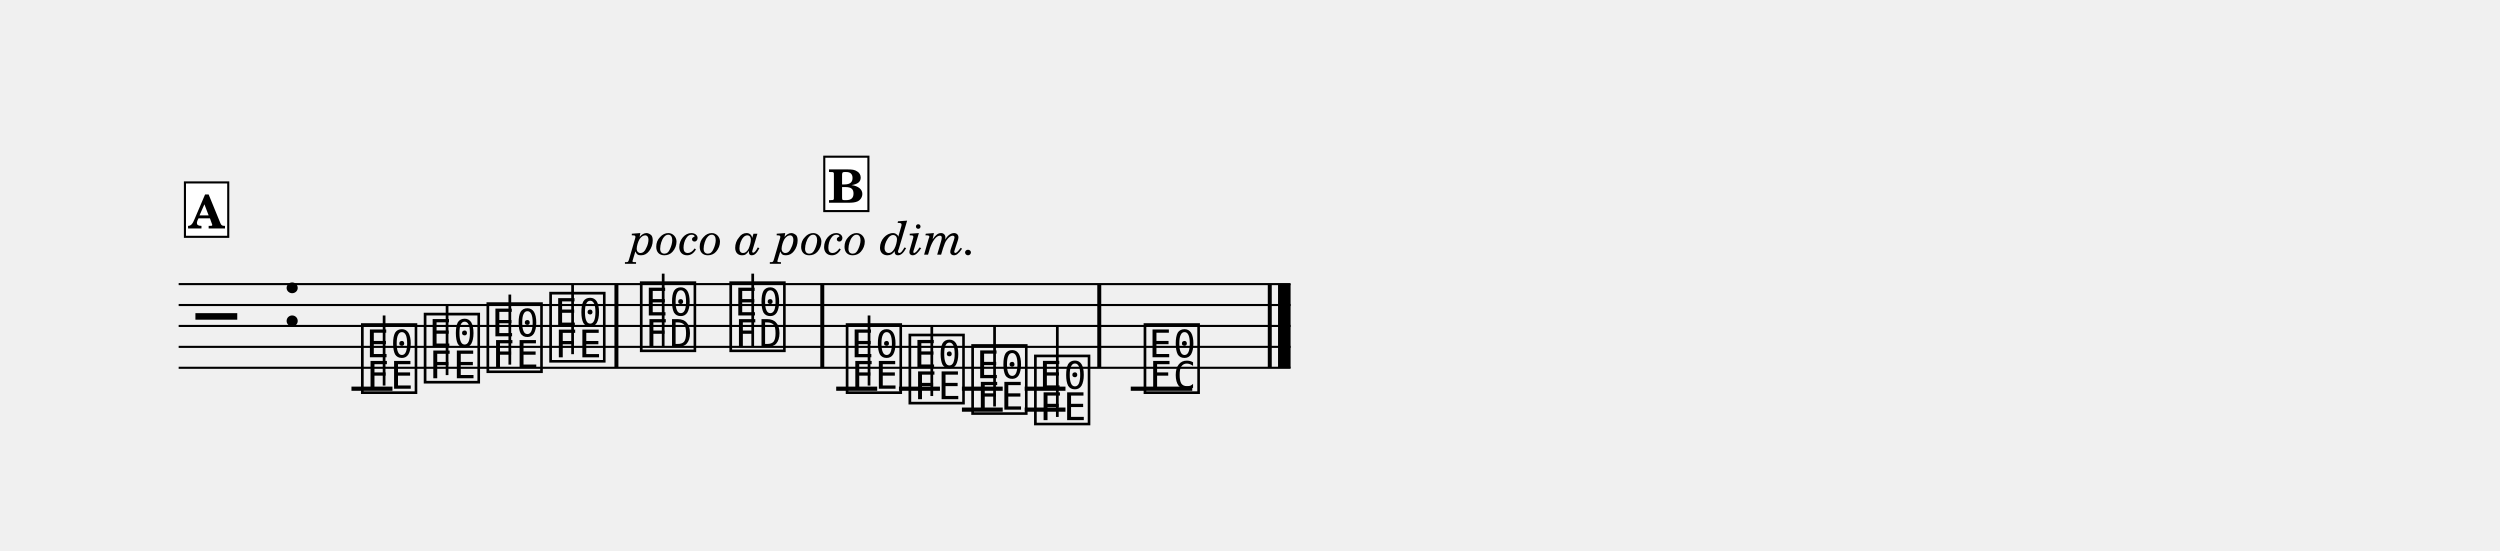
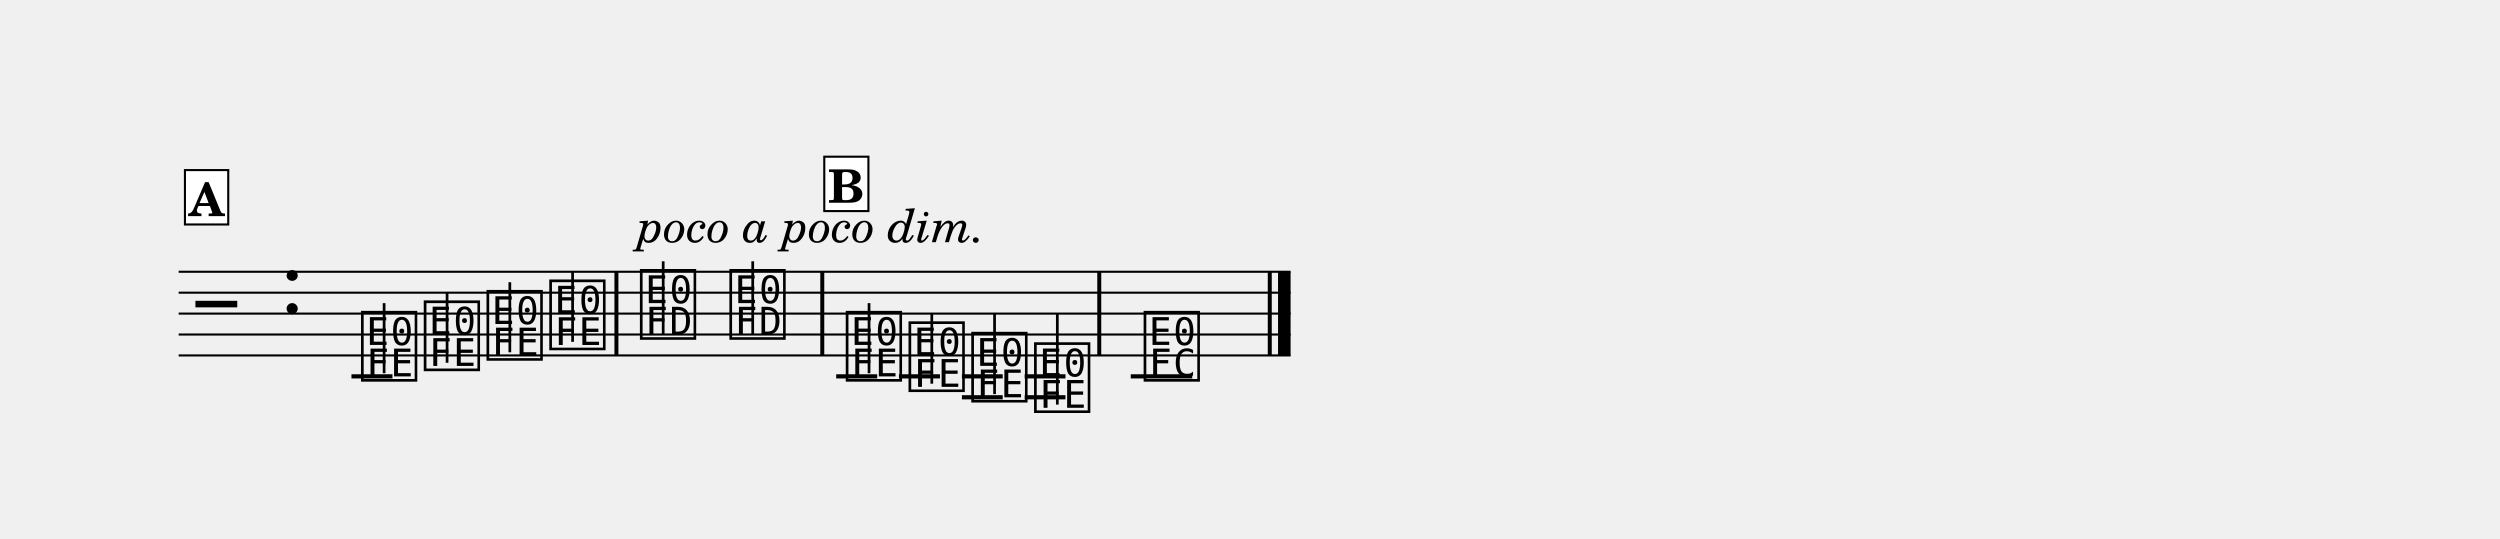
- <svg xmlns="http://www.w3.org/2000/svg" width="1195.0" height="263.1" viewBox="0 0 119.50 26.31" font-family="TeX Gyre Schola, serif">
+ <svg xmlns="http://www.w3.org/2000/svg" width="1195.0" height="257.2" viewBox="0 0 119.50 25.72" font-family="TeX Gyre Schola, serif">
  <style>
  @font-face { font-family: 'Emmentaler'; src: local('Emmentaler'); }
  .music { font-family: 'Emmentaler', serif; }
</style>
  <g transform="translate(8.54,0.00) scale(1,1)">
-     <line x1="0.00" y1="13.58" x2="53.15" y2="13.58" stroke="#000000" stroke-width="0.100" />
-     <line x1="0.00" y1="14.58" x2="53.15" y2="14.58" stroke="#000000" stroke-width="0.100" />
-     <line x1="0.00" y1="15.58" x2="53.15" y2="15.58" stroke="#000000" stroke-width="0.100" />
-     <line x1="0.00" y1="16.58" x2="53.15" y2="16.58" stroke="#000000" stroke-width="0.100" />
-     <line x1="0.00" y1="17.58" x2="53.15" y2="17.58" stroke="#000000" stroke-width="0.100" />
-     <text class="music" x="0.80" y="16.58" font-size="4.00" data-pos="240"></text>
-     <text class="music" x="4.88" y="15.58" font-size="4.00"></text>
-     <line x1="8.26" y1="18.58" x2="10.22" y2="18.58" stroke="#000000" stroke-width="0.200" />
-     <line x1="31.43" y1="18.58" x2="33.39" y2="18.58" stroke="#000000" stroke-width="0.200" />
-     <line x1="34.43" y1="18.58" x2="36.39" y2="18.58" stroke="#000000" stroke-width="0.200" />
-     <line x1="37.44" y1="18.58" x2="39.39" y2="18.58" stroke="#000000" stroke-width="0.200" />
-     <line x1="37.44" y1="19.58" x2="39.39" y2="19.58" stroke="#000000" stroke-width="0.200" />
-     <line x1="40.44" y1="18.58" x2="42.39" y2="18.58" stroke="#000000" stroke-width="0.200" />
-     <line x1="40.44" y1="19.58" x2="42.39" y2="19.58" stroke="#000000" stroke-width="0.200" />
-     <line x1="45.51" y1="18.58" x2="48.45" y2="18.58" stroke="#000000" stroke-width="0.200" />
-     <text class="music" x="8.59" y="18.58" font-size="4.00" data-pos="276"></text>
-     <line x1="9.82" y1="18.43" x2="9.82" y2="15.08" stroke="#000000" stroke-width="0.130" />
-     <text class="music" x="11.59" y="18.08" font-size="4.00" data-pos="279"></text>
-     <line x1="12.83" y1="17.93" x2="12.83" y2="14.58" stroke="#000000" stroke-width="0.130" />
-     <text class="music" x="14.59" y="17.58" font-size="4.00" data-pos="281"></text>
-     <line x1="15.83" y1="17.43" x2="15.83" y2="14.08" stroke="#000000" stroke-width="0.130" />
-     <text class="music" x="17.59" y="17.08" font-size="4.00" data-pos="283"></text>
-     <line x1="18.83" y1="16.93" x2="18.83" y2="13.58" stroke="#000000" stroke-width="0.130" />
-     <text class="music" x="21.92" y="16.58" font-size="4.00" data-pos="287"></text>
-     <line x1="23.16" y1="16.58" x2="23.16" y2="13.08" stroke="#000000" stroke-width="0.130" />
-     <text class="music" x="26.20" y="16.58" font-size="4.00" data-pos="290"></text>
-     <line x1="27.44" y1="16.58" x2="27.44" y2="13.08" stroke="#000000" stroke-width="0.130" />
-     <text class="music" x="31.76" y="18.58" font-size="4.00" data-pos="319"></text>
-     <line x1="33.00" y1="18.43" x2="33.00" y2="15.08" stroke="#000000" stroke-width="0.130" />
-     <text class="music" x="34.76" y="19.08" font-size="4.00" data-pos="322"></text>
-     <line x1="36.00" y1="18.93" x2="36.00" y2="15.58" stroke="#000000" stroke-width="0.130" />
-     <text class="music" x="37.76" y="19.58" font-size="4.00" data-pos="324"></text>
-     <line x1="39.00" y1="19.43" x2="39.00" y2="15.58" stroke="#000000" stroke-width="0.130" />
-     <text class="music" x="40.76" y="20.08" font-size="4.00" data-pos="326"></text>
-     <line x1="42.00" y1="19.93" x2="42.00" y2="15.58" stroke="#000000" stroke-width="0.130" />
-     <text class="music" x="46.00" y="18.58" font-size="4.00" data-pos="330"></text>
-     <rect x="20.83" y="13.58" width="0.19" height="4.00" data-pos="285" />
-     <rect x="30.67" y="13.58" width="0.19" height="4.00" data-pos="292" />
-     <rect x="43.91" y="13.58" width="0.19" height="4.00" data-pos="328" />
-     <rect x="52.06" y="13.58" width="0.19" height="4.00" data-pos="333" />
-     <rect x="52.55" y="13.58" width="0.60" height="4.00" data-pos="333" />
-     <rect x="0.30" y="8.72" width="2.07" height="2.60" fill="#FFFFFF" stroke="#000000" stroke-width="0.100" data-pos="255" />
-     <text x="1.33" y="10.92" font-size="2.20" font-weight="bold" text-anchor="middle" data-pos="255">A</text>
+     <line x1="0.00" y1="12.99" x2="53.15" y2="12.99" stroke="#000000" stroke-width="0.100" />
+     <line x1="0.00" y1="13.99" x2="53.15" y2="13.99" stroke="#000000" stroke-width="0.100" />
+     <line x1="0.00" y1="14.99" x2="53.15" y2="14.99" stroke="#000000" stroke-width="0.100" />
+     <line x1="0.00" y1="15.99" x2="53.15" y2="15.99" stroke="#000000" stroke-width="0.100" />
+     <line x1="0.00" y1="16.99" x2="53.15" y2="16.99" stroke="#000000" stroke-width="0.100" />
+     <text class="music" x="0.80" y="15.99" font-size="4.00" data-pos="240"></text>
+     <text class="music" x="4.88" y="14.99" font-size="4.00"></text>
+     <line x1="8.26" y1="17.99" x2="10.22" y2="17.99" stroke="#000000" stroke-width="0.200" />
+     <line x1="31.43" y1="17.99" x2="33.39" y2="17.99" stroke="#000000" stroke-width="0.200" />
+     <line x1="34.43" y1="17.99" x2="36.39" y2="17.99" stroke="#000000" stroke-width="0.200" />
+     <line x1="37.44" y1="17.99" x2="39.39" y2="17.99" stroke="#000000" stroke-width="0.200" />
+     <line x1="37.44" y1="18.99" x2="39.39" y2="18.99" stroke="#000000" stroke-width="0.200" />
+     <line x1="40.44" y1="17.99" x2="42.39" y2="17.99" stroke="#000000" stroke-width="0.200" />
+     <line x1="40.44" y1="18.99" x2="42.39" y2="18.99" stroke="#000000" stroke-width="0.200" />
+     <line x1="45.51" y1="17.99" x2="48.45" y2="17.99" stroke="#000000" stroke-width="0.200" />
+     <text class="music" x="8.59" y="17.99" font-size="4.00" data-pos="276"></text>
+     <line x1="9.82" y1="17.84" x2="9.82" y2="14.49" stroke="#000000" stroke-width="0.130" />
+     <text class="music" x="11.59" y="17.49" font-size="4.00" data-pos="279"></text>
+     <line x1="12.83" y1="17.34" x2="12.83" y2="13.99" stroke="#000000" stroke-width="0.130" />
+     <text class="music" x="14.59" y="16.99" font-size="4.00" data-pos="281"></text>
+     <line x1="15.83" y1="16.84" x2="15.83" y2="13.49" stroke="#000000" stroke-width="0.130" />
+     <text class="music" x="17.59" y="16.49" font-size="4.00" data-pos="283"></text>
+     <line x1="18.83" y1="16.34" x2="18.83" y2="12.99" stroke="#000000" stroke-width="0.130" />
+     <text class="music" x="21.92" y="15.99" font-size="4.00" data-pos="287"></text>
+     <line x1="23.16" y1="15.99" x2="23.16" y2="12.49" stroke="#000000" stroke-width="0.130" />
+     <text class="music" x="26.20" y="15.99" font-size="4.00" data-pos="290"></text>
+     <line x1="27.44" y1="15.99" x2="27.44" y2="12.49" stroke="#000000" stroke-width="0.130" />
+     <text class="music" x="31.76" y="17.99" font-size="4.00" data-pos="319"></text>
+     <line x1="33.00" y1="17.84" x2="33.00" y2="14.49" stroke="#000000" stroke-width="0.130" />
+     <text class="music" x="34.76" y="18.49" font-size="4.00" data-pos="322"></text>
+     <line x1="36.00" y1="18.34" x2="36.00" y2="14.99" stroke="#000000" stroke-width="0.130" />
+     <text class="music" x="37.76" y="18.99" font-size="4.00" data-pos="324"></text>
+     <line x1="39.00" y1="18.84" x2="39.00" y2="14.99" stroke="#000000" stroke-width="0.130" />
+     <text class="music" x="40.76" y="19.49" font-size="4.00" data-pos="326"></text>
+     <line x1="42.00" y1="19.34" x2="42.00" y2="14.99" stroke="#000000" stroke-width="0.130" />
+     <text class="music" x="46.00" y="17.99" font-size="4.00" data-pos="330"></text>
+     <rect x="20.83" y="12.99" width="0.19" height="4.00" data-pos="285" />
+     <rect x="30.67" y="12.99" width="0.19" height="4.00" data-pos="292" />
+     <rect x="43.91" y="12.99" width="0.19" height="4.00" data-pos="328" />
+     <rect x="52.06" y="12.99" width="0.19" height="4.00" data-pos="333" />
+     <rect x="52.55" y="12.99" width="0.60" height="4.00" data-pos="333" />
+     <rect x="0.30" y="8.13" width="2.07" height="2.60" fill="#FFFFFF" stroke="#000000" stroke-width="0.100" data-pos="255" />
+     <text x="1.33" y="10.33" font-size="2.20" font-weight="bold" text-anchor="middle" data-pos="255">A</text>
    <rect x="30.86" y="7.49" width="2.11" height="2.60" fill="#FFFFFF" stroke="#000000" stroke-width="0.100" data-pos="298" />
    <text x="31.91" y="9.69" font-size="2.20" font-weight="bold" text-anchor="middle" data-pos="298">B</text>
-     <text x="29.86" y="12.17" font-size="2.20" font-style="italic" text-anchor="middle" data-pos="354">poco a poco dim.</text>
+     <text x="21.92" y="11.58" font-size="2.20" font-style="italic" data-pos="354">poco a poco dim.</text>
  </g>
</svg>
